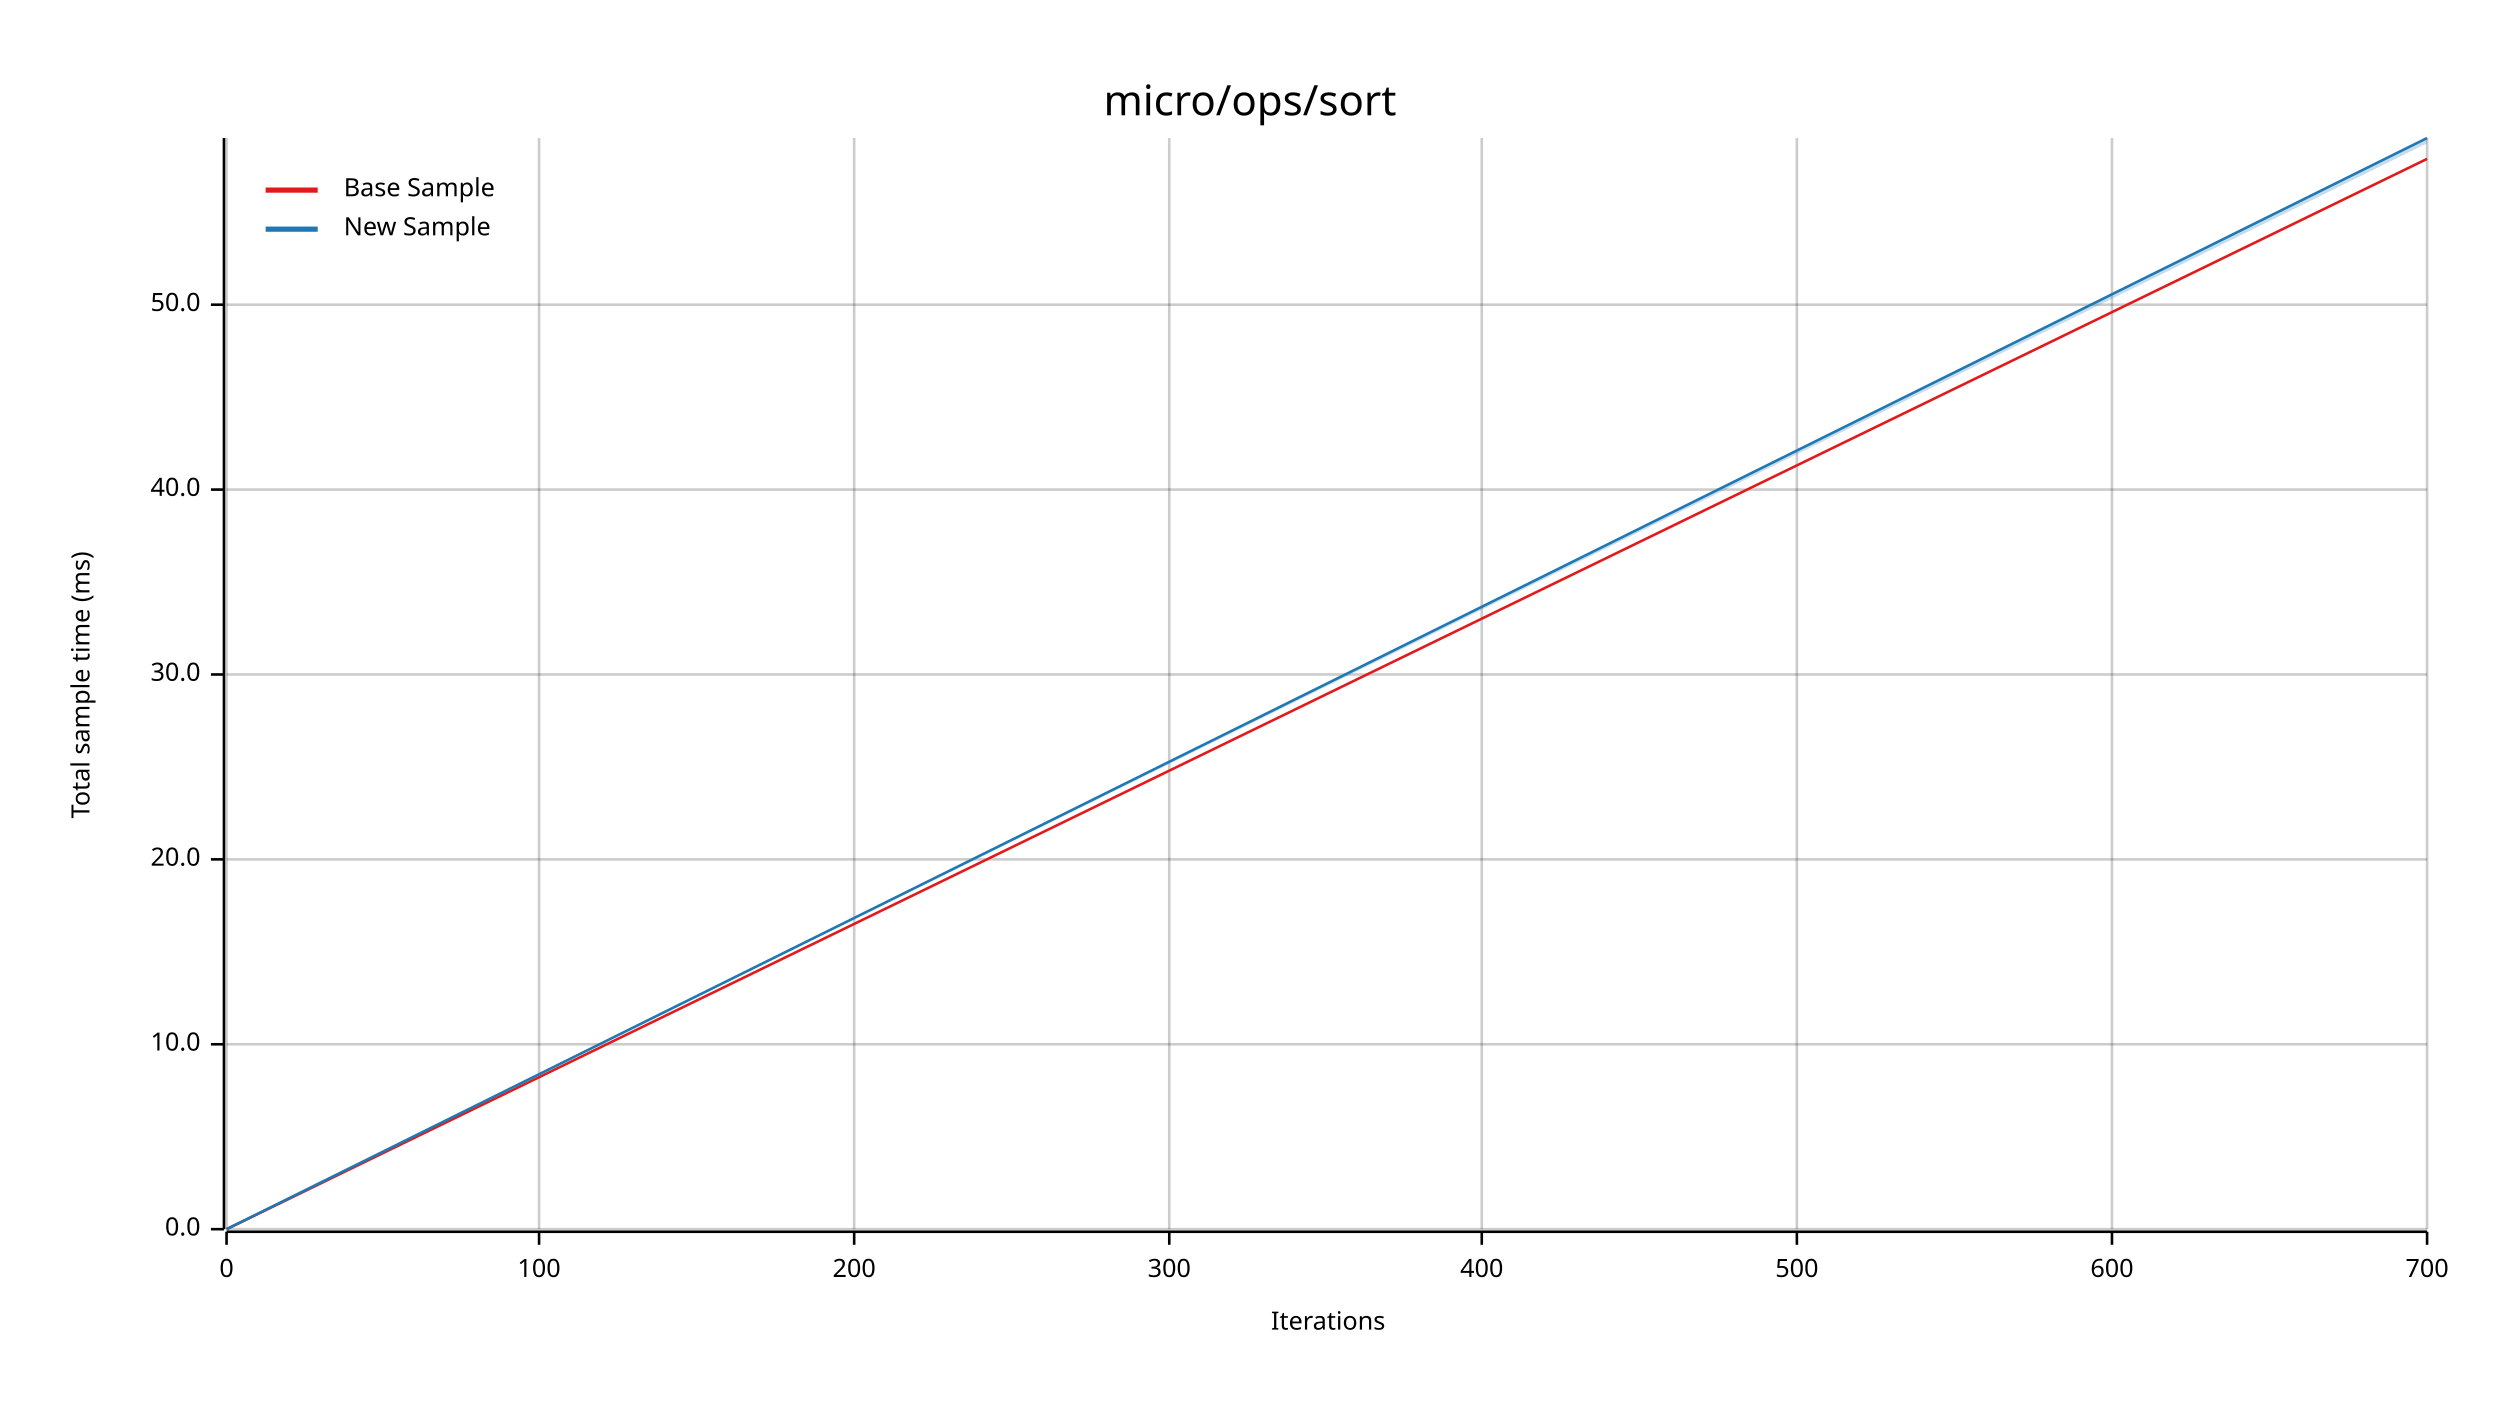
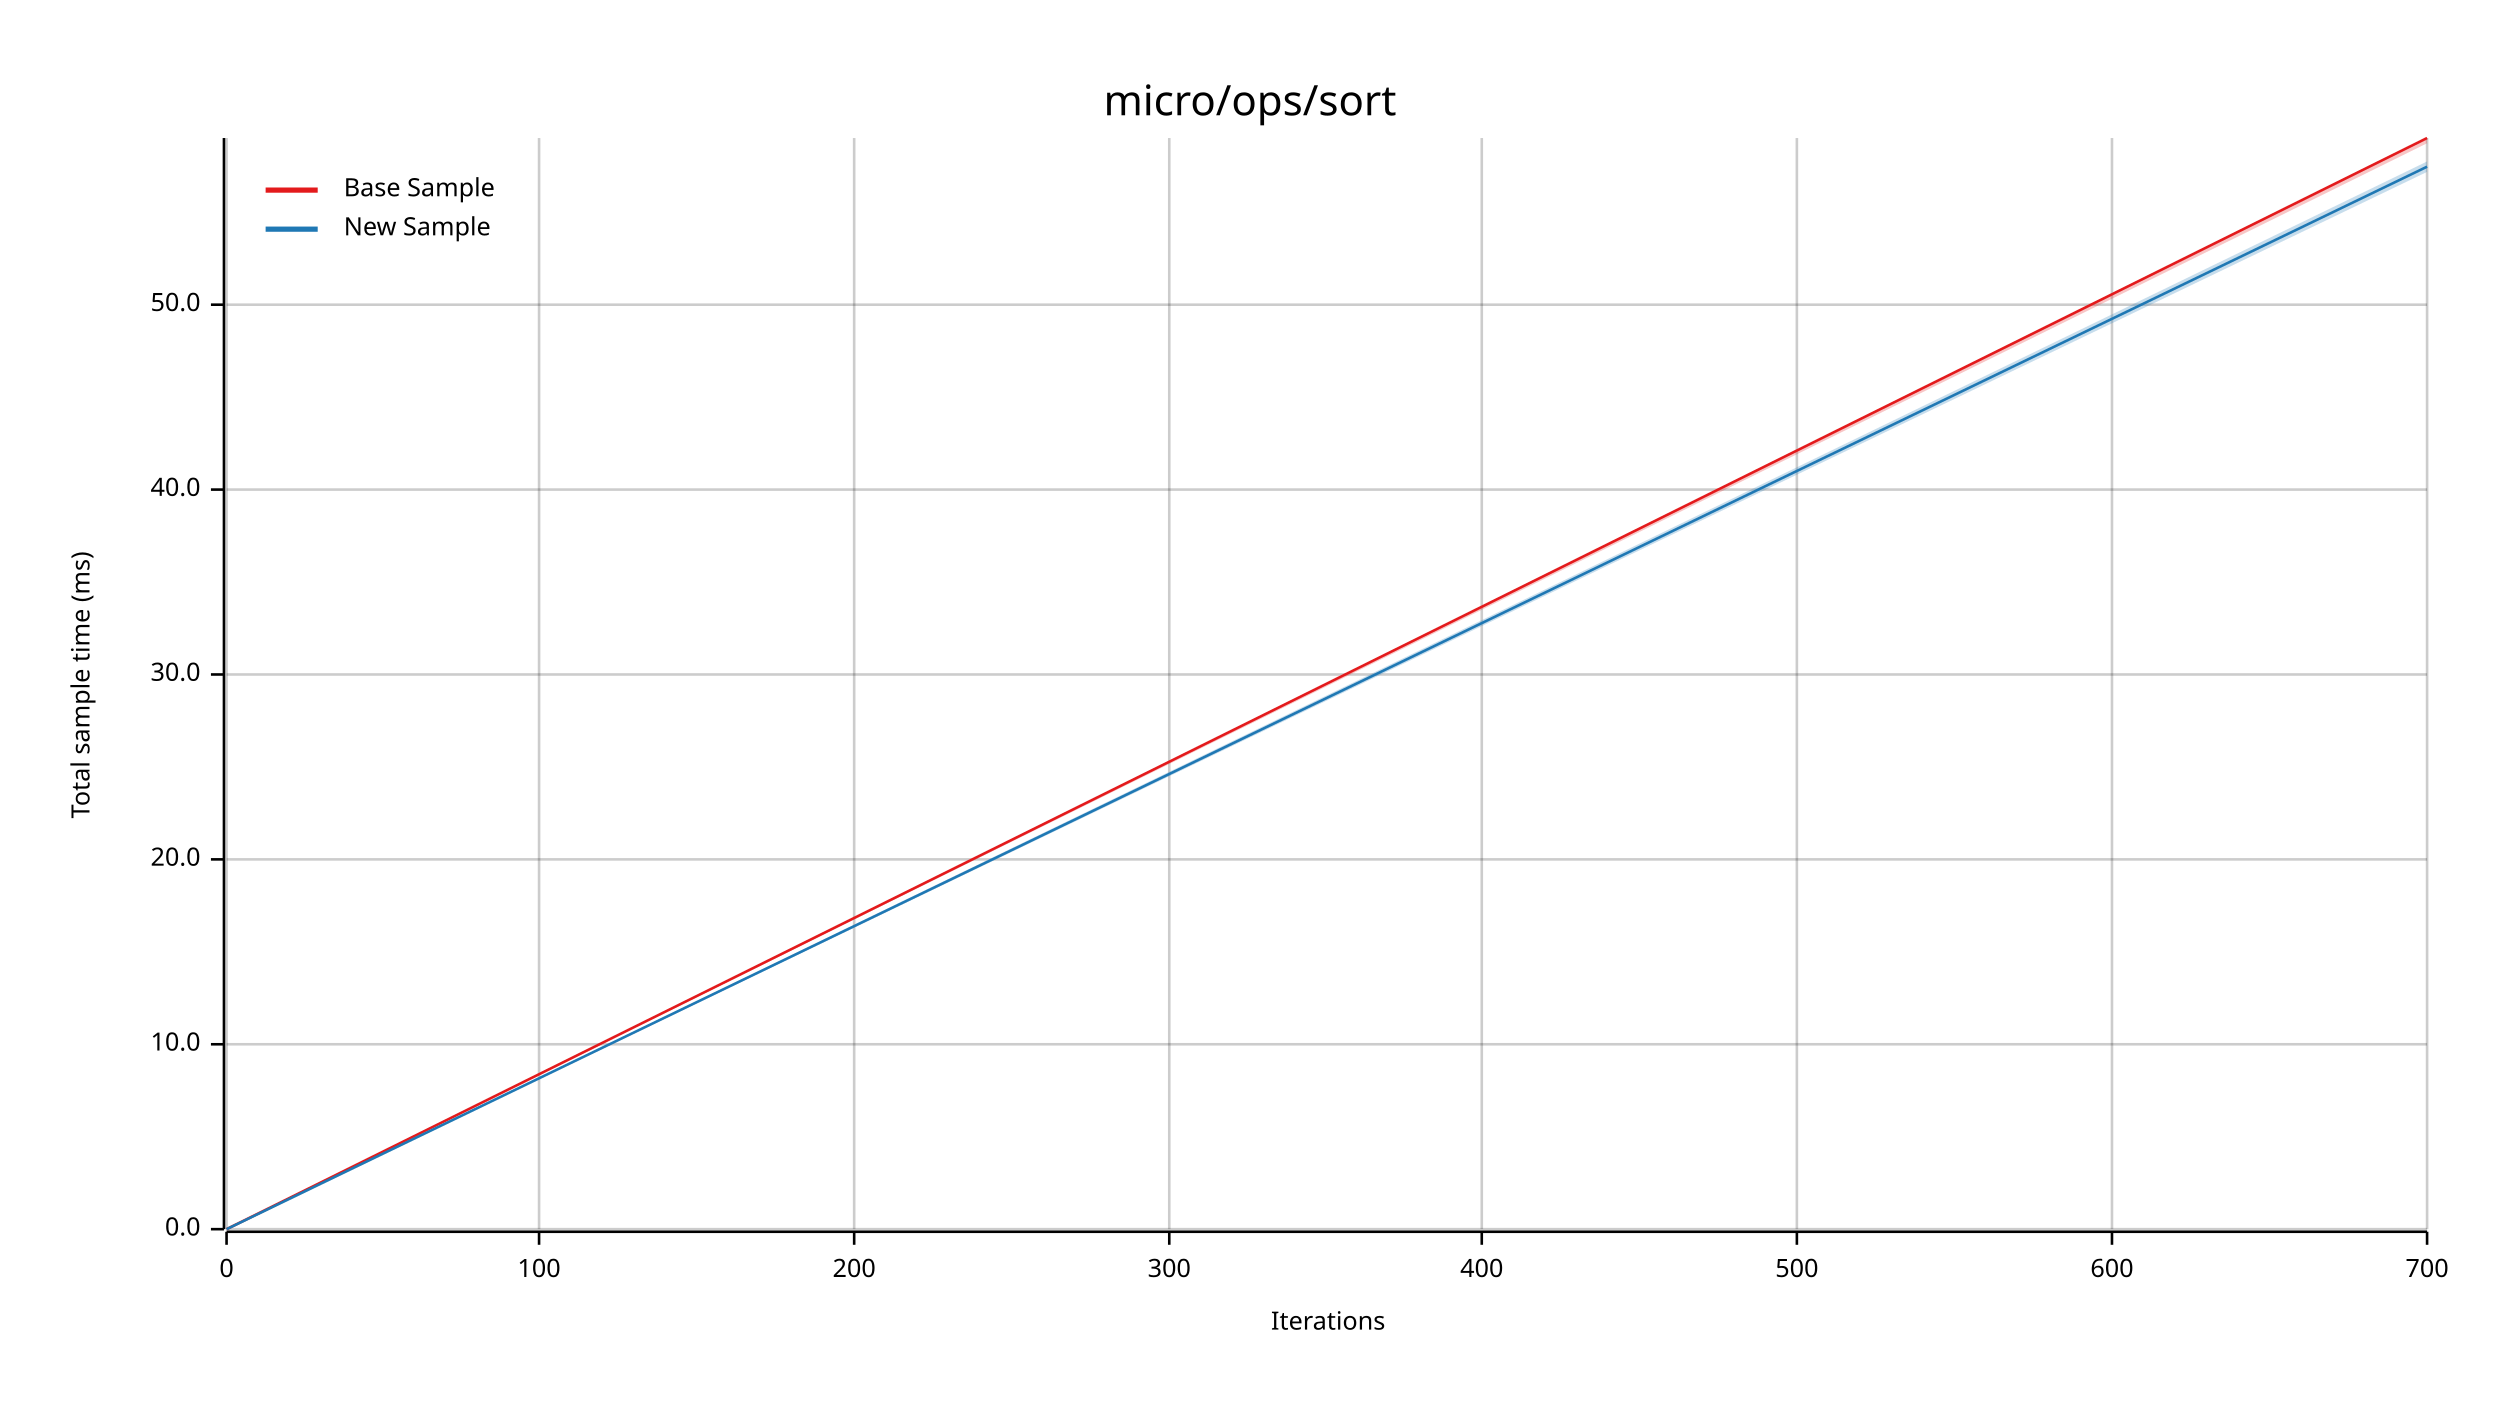
<svg xmlns="http://www.w3.org/2000/svg" width="960" height="540" viewBox="0 0 960 540">
  <text x="480" y="32" dy="0.76em" text-anchor="middle" font-family="sans-serif" font-size="16.129" opacity="1" fill="#000000">
micro/ops/sort
</text>
  <text x="27" y="263" dy="0.76em" text-anchor="middle" font-family="sans-serif" font-size="9.677" opacity="1" fill="#000000" transform="rotate(270, 27, 263)">
Total sample time (ms)
</text>
  <text x="510" y="513" dy="-0.5ex" text-anchor="middle" font-family="sans-serif" font-size="9.677" opacity="1" fill="#000000">
Iterations
</text>
  <line opacity="0.2" stroke="#000000" stroke-width="1" x1="87" y1="472" x2="87" y2="53" />
  <line opacity="0.2" stroke="#000000" stroke-width="1" x1="207" y1="472" x2="207" y2="53" />
  <line opacity="0.2" stroke="#000000" stroke-width="1" x1="328" y1="472" x2="328" y2="53" />
  <line opacity="0.2" stroke="#000000" stroke-width="1" x1="449" y1="472" x2="449" y2="53" />
  <line opacity="0.2" stroke="#000000" stroke-width="1" x1="569" y1="472" x2="569" y2="53" />
  <line opacity="0.2" stroke="#000000" stroke-width="1" x1="690" y1="472" x2="690" y2="53" />
  <line opacity="0.2" stroke="#000000" stroke-width="1" x1="811" y1="472" x2="811" y2="53" />
  <line opacity="0.2" stroke="#000000" stroke-width="1" x1="932" y1="472" x2="932" y2="53" />
  <line opacity="0.2" stroke="#000000" stroke-width="1" x1="87" y1="472" x2="932" y2="472" />
  <line opacity="0.2" stroke="#000000" stroke-width="1" x1="87" y1="401" x2="932" y2="401" />
  <line opacity="0.2" stroke="#000000" stroke-width="1" x1="87" y1="330" x2="932" y2="330" />
  <line opacity="0.2" stroke="#000000" stroke-width="1" x1="87" y1="259" x2="932" y2="259" />
  <line opacity="0.2" stroke="#000000" stroke-width="1" x1="87" y1="188" x2="932" y2="188" />
  <line opacity="0.2" stroke="#000000" stroke-width="1" x1="87" y1="117" x2="932" y2="117" />
  <polyline fill="none" opacity="1" stroke="#000000" stroke-width="1" points="86,53 86,472 " />
  <text x="77" y="472" dy="0.5ex" text-anchor="end" font-family="sans-serif" font-size="9.677" opacity="1" fill="#000000">
0.0
</text>
  <polyline fill="none" opacity="1" stroke="#000000" stroke-width="1" points="81,472 86,472 " />
  <text x="77" y="401" dy="0.5ex" text-anchor="end" font-family="sans-serif" font-size="9.677" opacity="1" fill="#000000">
10.0
</text>
  <polyline fill="none" opacity="1" stroke="#000000" stroke-width="1" points="81,401 86,401 " />
  <text x="77" y="330" dy="0.5ex" text-anchor="end" font-family="sans-serif" font-size="9.677" opacity="1" fill="#000000">
20.0
</text>
  <polyline fill="none" opacity="1" stroke="#000000" stroke-width="1" points="81,330 86,330 " />
  <text x="77" y="259" dy="0.5ex" text-anchor="end" font-family="sans-serif" font-size="9.677" opacity="1" fill="#000000">
30.0
</text>
  <polyline fill="none" opacity="1" stroke="#000000" stroke-width="1" points="81,259 86,259 " />
  <text x="77" y="188" dy="0.5ex" text-anchor="end" font-family="sans-serif" font-size="9.677" opacity="1" fill="#000000">
40.0
</text>
  <polyline fill="none" opacity="1" stroke="#000000" stroke-width="1" points="81,188 86,188 " />
  <text x="77" y="117" dy="0.5ex" text-anchor="end" font-family="sans-serif" font-size="9.677" opacity="1" fill="#000000">
50.0
</text>
  <polyline fill="none" opacity="1" stroke="#000000" stroke-width="1" points="81,117 86,117 " />
  <polyline fill="none" opacity="1" stroke="#000000" stroke-width="1" points="87,473 932,473 " />
  <text x="87" y="483" dy="0.76em" text-anchor="middle" font-family="sans-serif" font-size="9.677" opacity="1" fill="#000000">
0
</text>
  <polyline fill="none" opacity="1" stroke="#000000" stroke-width="1" points="87,473 87,478 " />
  <text x="207" y="483" dy="0.76em" text-anchor="middle" font-family="sans-serif" font-size="9.677" opacity="1" fill="#000000">
100
</text>
  <polyline fill="none" opacity="1" stroke="#000000" stroke-width="1" points="207,473 207,478 " />
  <text x="328" y="483" dy="0.76em" text-anchor="middle" font-family="sans-serif" font-size="9.677" opacity="1" fill="#000000">
200
</text>
  <polyline fill="none" opacity="1" stroke="#000000" stroke-width="1" points="328,473 328,478 " />
  <text x="449" y="483" dy="0.76em" text-anchor="middle" font-family="sans-serif" font-size="9.677" opacity="1" fill="#000000">
300
</text>
  <polyline fill="none" opacity="1" stroke="#000000" stroke-width="1" points="449,473 449,478 " />
  <text x="569" y="483" dy="0.76em" text-anchor="middle" font-family="sans-serif" font-size="9.677" opacity="1" fill="#000000">
400
</text>
  <polyline fill="none" opacity="1" stroke="#000000" stroke-width="1" points="569,473 569,478 " />
  <text x="690" y="483" dy="0.76em" text-anchor="middle" font-family="sans-serif" font-size="9.677" opacity="1" fill="#000000">
500
</text>
  <polyline fill="none" opacity="1" stroke="#000000" stroke-width="1" points="690,473 690,478 " />
  <text x="811" y="483" dy="0.76em" text-anchor="middle" font-family="sans-serif" font-size="9.677" opacity="1" fill="#000000">
600
</text>
  <polyline fill="none" opacity="1" stroke="#000000" stroke-width="1" points="811,473 811,478 " />
  <text x="932" y="483" dy="0.76em" text-anchor="middle" font-family="sans-serif" font-size="9.677" opacity="1" fill="#000000">
700
</text>
  <polyline fill="none" opacity="1" stroke="#000000" stroke-width="1" points="932,473 932,478 " />
-   <polyline fill="none" opacity="1" stroke="#E31A1C" stroke-width="1" points="87,472 932,61 " />
-   <polygon opacity="0.25" fill="#E31A1C" points="87,472 932,61 932,61 " />
-   <polyline fill="none" opacity="1" stroke="#1F78B4" stroke-width="1" points="87,472 932,53 " />
-   <polygon opacity="0.25" fill="#1F78B4" points="87,472 932,55 932,53 " />
+   <polyline fill="none" opacity="1" stroke="#E31A1C" stroke-width="1" points="87,472 932,53 " />
+   <polygon opacity="0.25" fill="#E31A1C" points="87,472 932,55 932,53 " />
+   <polyline fill="none" opacity="1" stroke="#1F78B4" stroke-width="1" points="87,472 932,64 " />
+   <polygon opacity="0.25" fill="#1F78B4" points="87,472 932,66 932,62 " />
  <text x="132" y="68" dy="0.76em" text-anchor="start" font-family="sans-serif" font-size="9.677" opacity="1" fill="#000000">
Base Sample
</text>
  <text x="132" y="83" dy="0.76em" text-anchor="start" font-family="sans-serif" font-size="9.677" opacity="1" fill="#000000">
New Sample
</text>
  <polyline fill="none" opacity="1" stroke="#E31A1C" stroke-width="2" points="102,73 122,73 " />
  <polyline fill="none" opacity="1" stroke="#1F78B4" stroke-width="2" points="102,88 122,88 " />
</svg>
